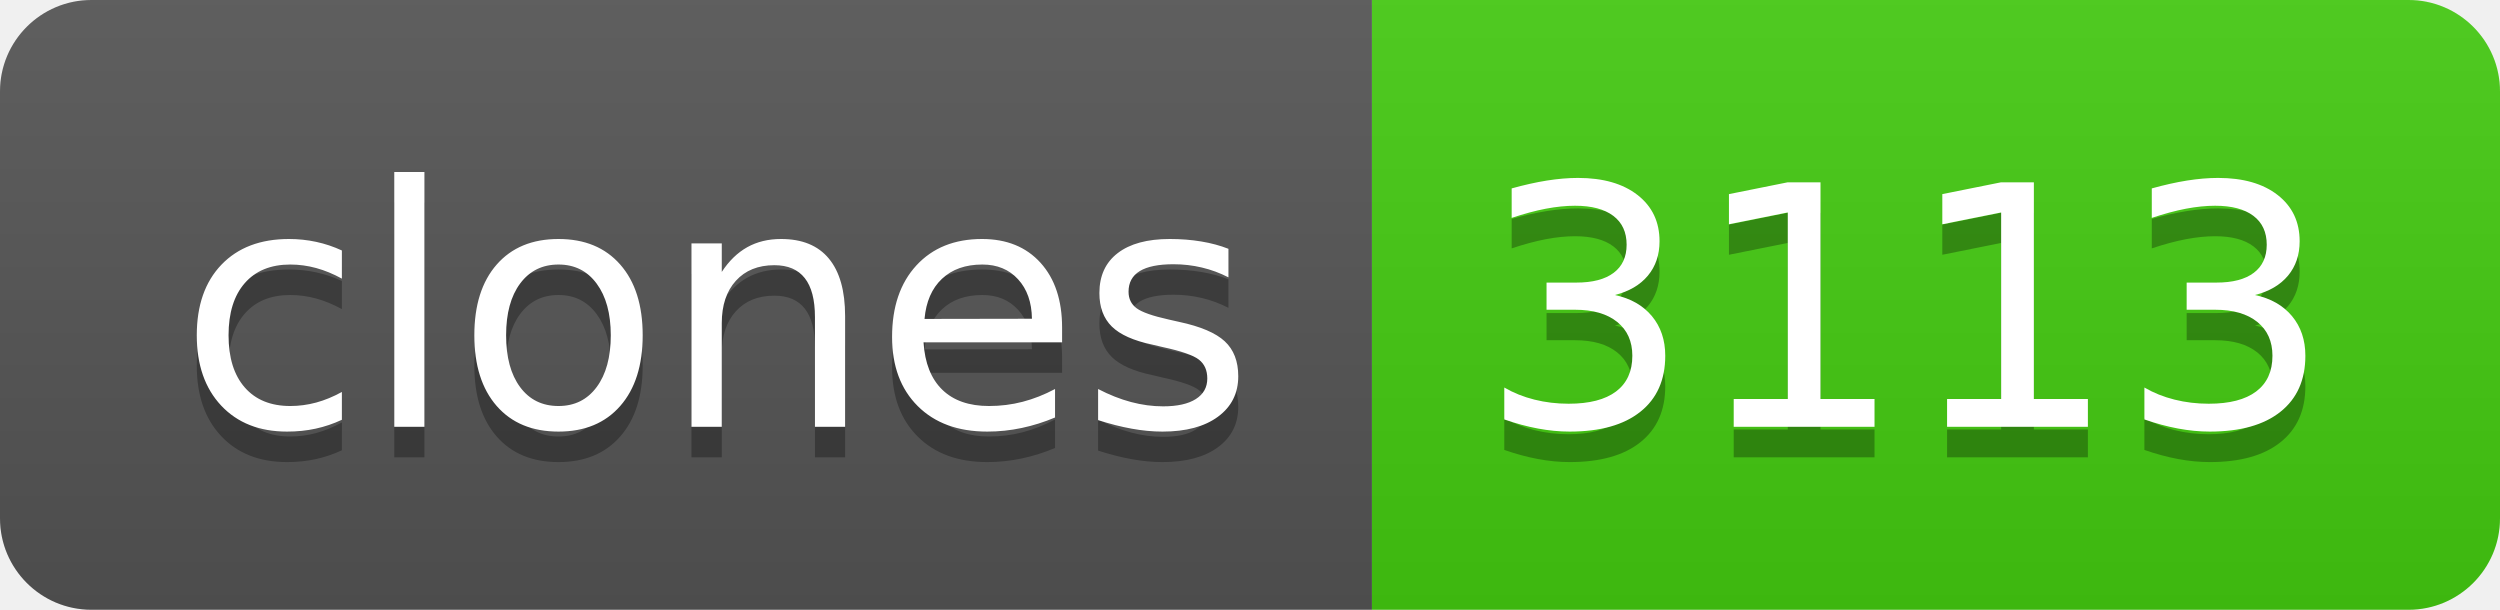
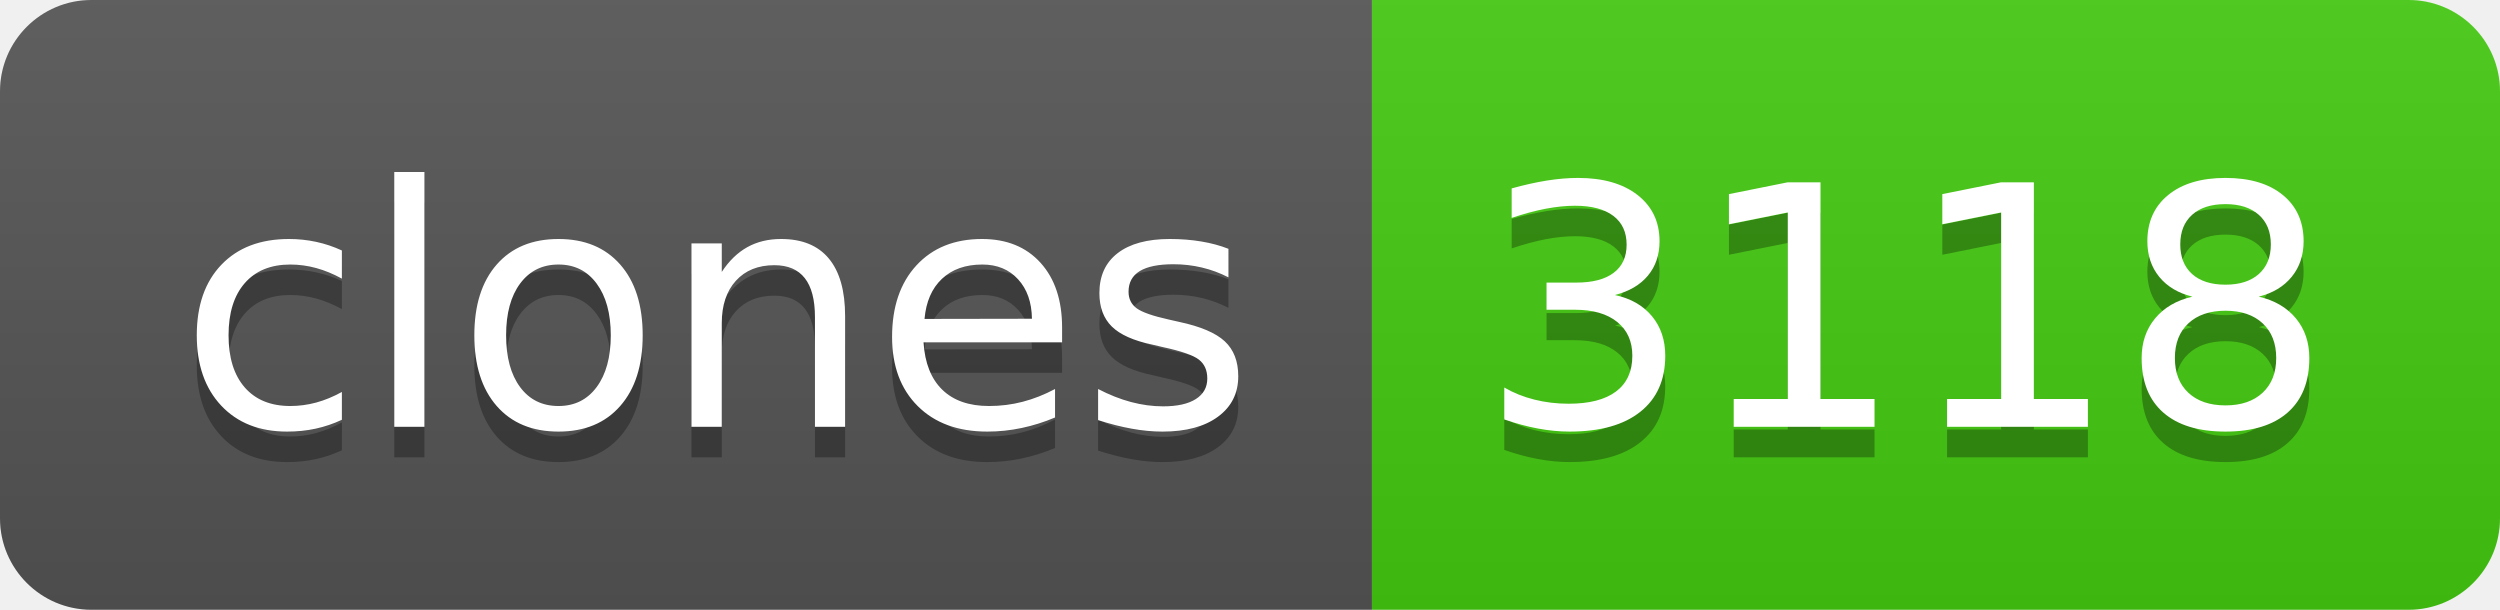
- <svg xmlns="http://www.w3.org/2000/svg" width="82" height="20" role="img" aria-label="clones: 3113">
+ <svg xmlns="http://www.w3.org/2000/svg" width="82" height="20" role="img" aria-label="clones: 3118">
  <linearGradient id="s" x2="0" y2="100%">
    <stop offset="0" stop-color="#bbb" stop-opacity=".1" />
    <stop offset="1" stop-opacity=".1" />
  </linearGradient>
  <clipPath id="r">
    <rect width="82" height="20" rx="3" fill="#fff" />
  </clipPath>
  <g clip-path="url(#r)">
    <rect width="45" height="20" fill="#555" />
    <rect x="45" width="37" height="20" fill="#4c1" />
    <rect width="82" height="20" fill="url(#s)" />
  </g>
  <g fill="#fff" text-anchor="middle" font-family="Verdana,Geneva,DejaVu Sans,sans-serif" text-rendering="geometricPrecision" font-size="110">
    <text aria-hidden="true" x="235" y="150" fill="#010101" fill-opacity=".3" transform="scale(.1)" textLength="350">clones</text>
    <text x="235" y="140" transform="scale(.1)" fill="#fff" textLength="350">clones</text>
-     <text aria-hidden="true" x="625" y="150" fill="#010101" fill-opacity=".3" transform="scale(.1)" textLength="270">3113</text>
-     <text x="625" y="140" transform="scale(.1)" fill="#fff" textLength="270">3113</text>
+     <text aria-hidden="true" x="625" y="150" fill="#010101" fill-opacity=".3" transform="scale(.1)" textLength="270">3118</text>
+     <text x="625" y="140" transform="scale(.1)" fill="#fff" textLength="270">3118</text>
  </g>
</svg>
